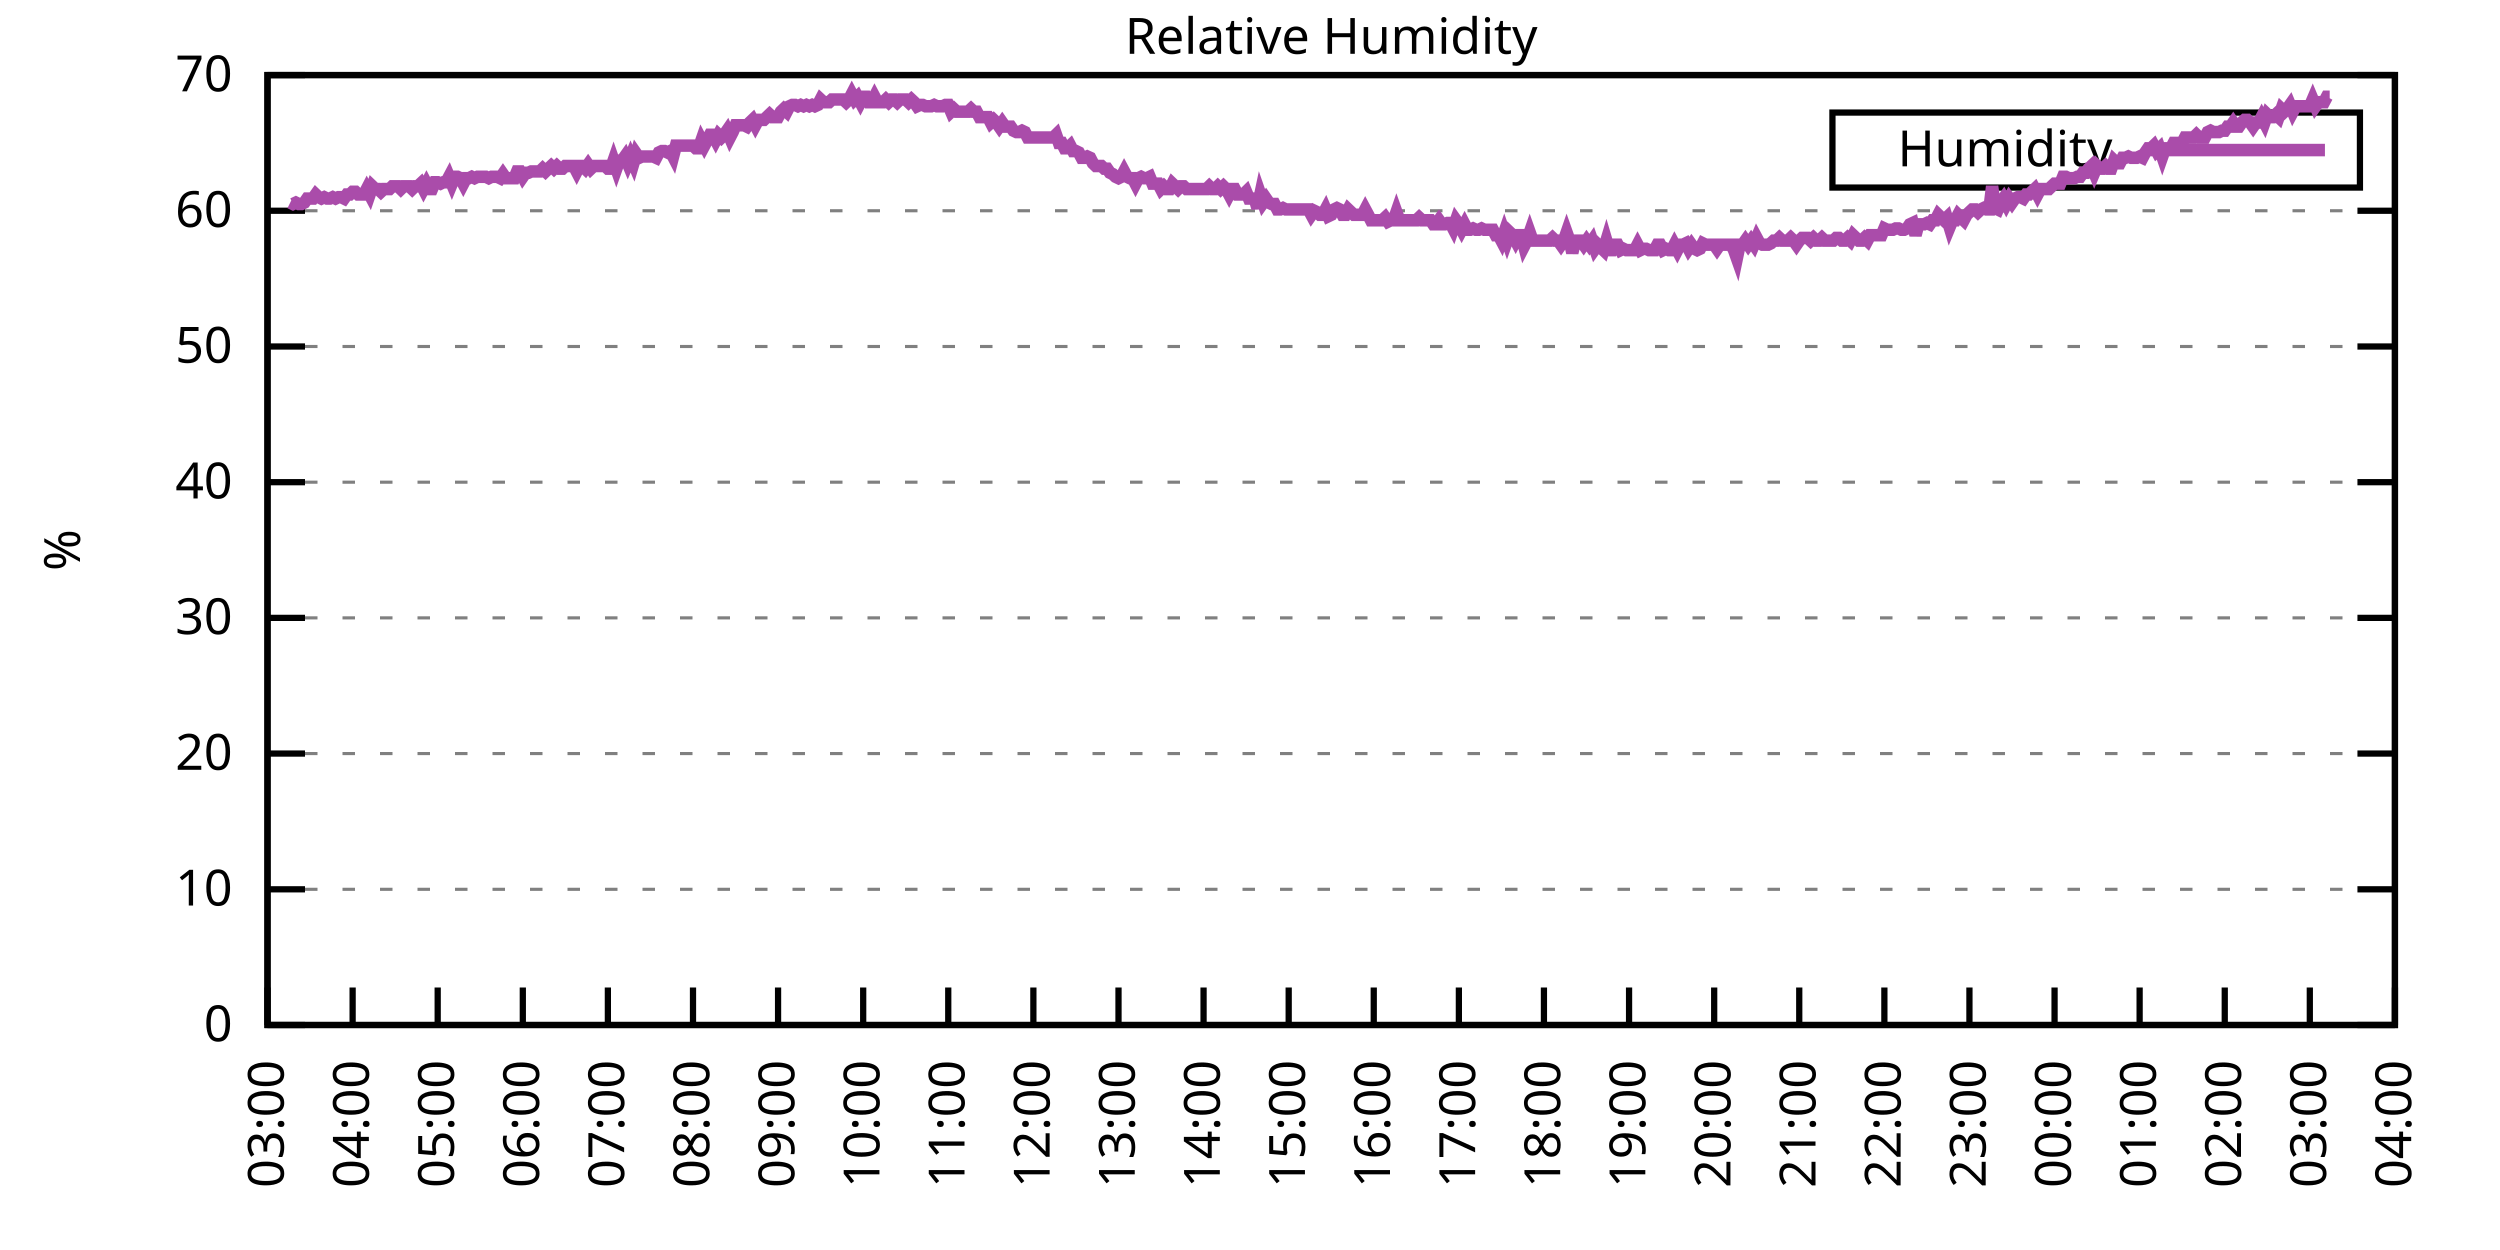
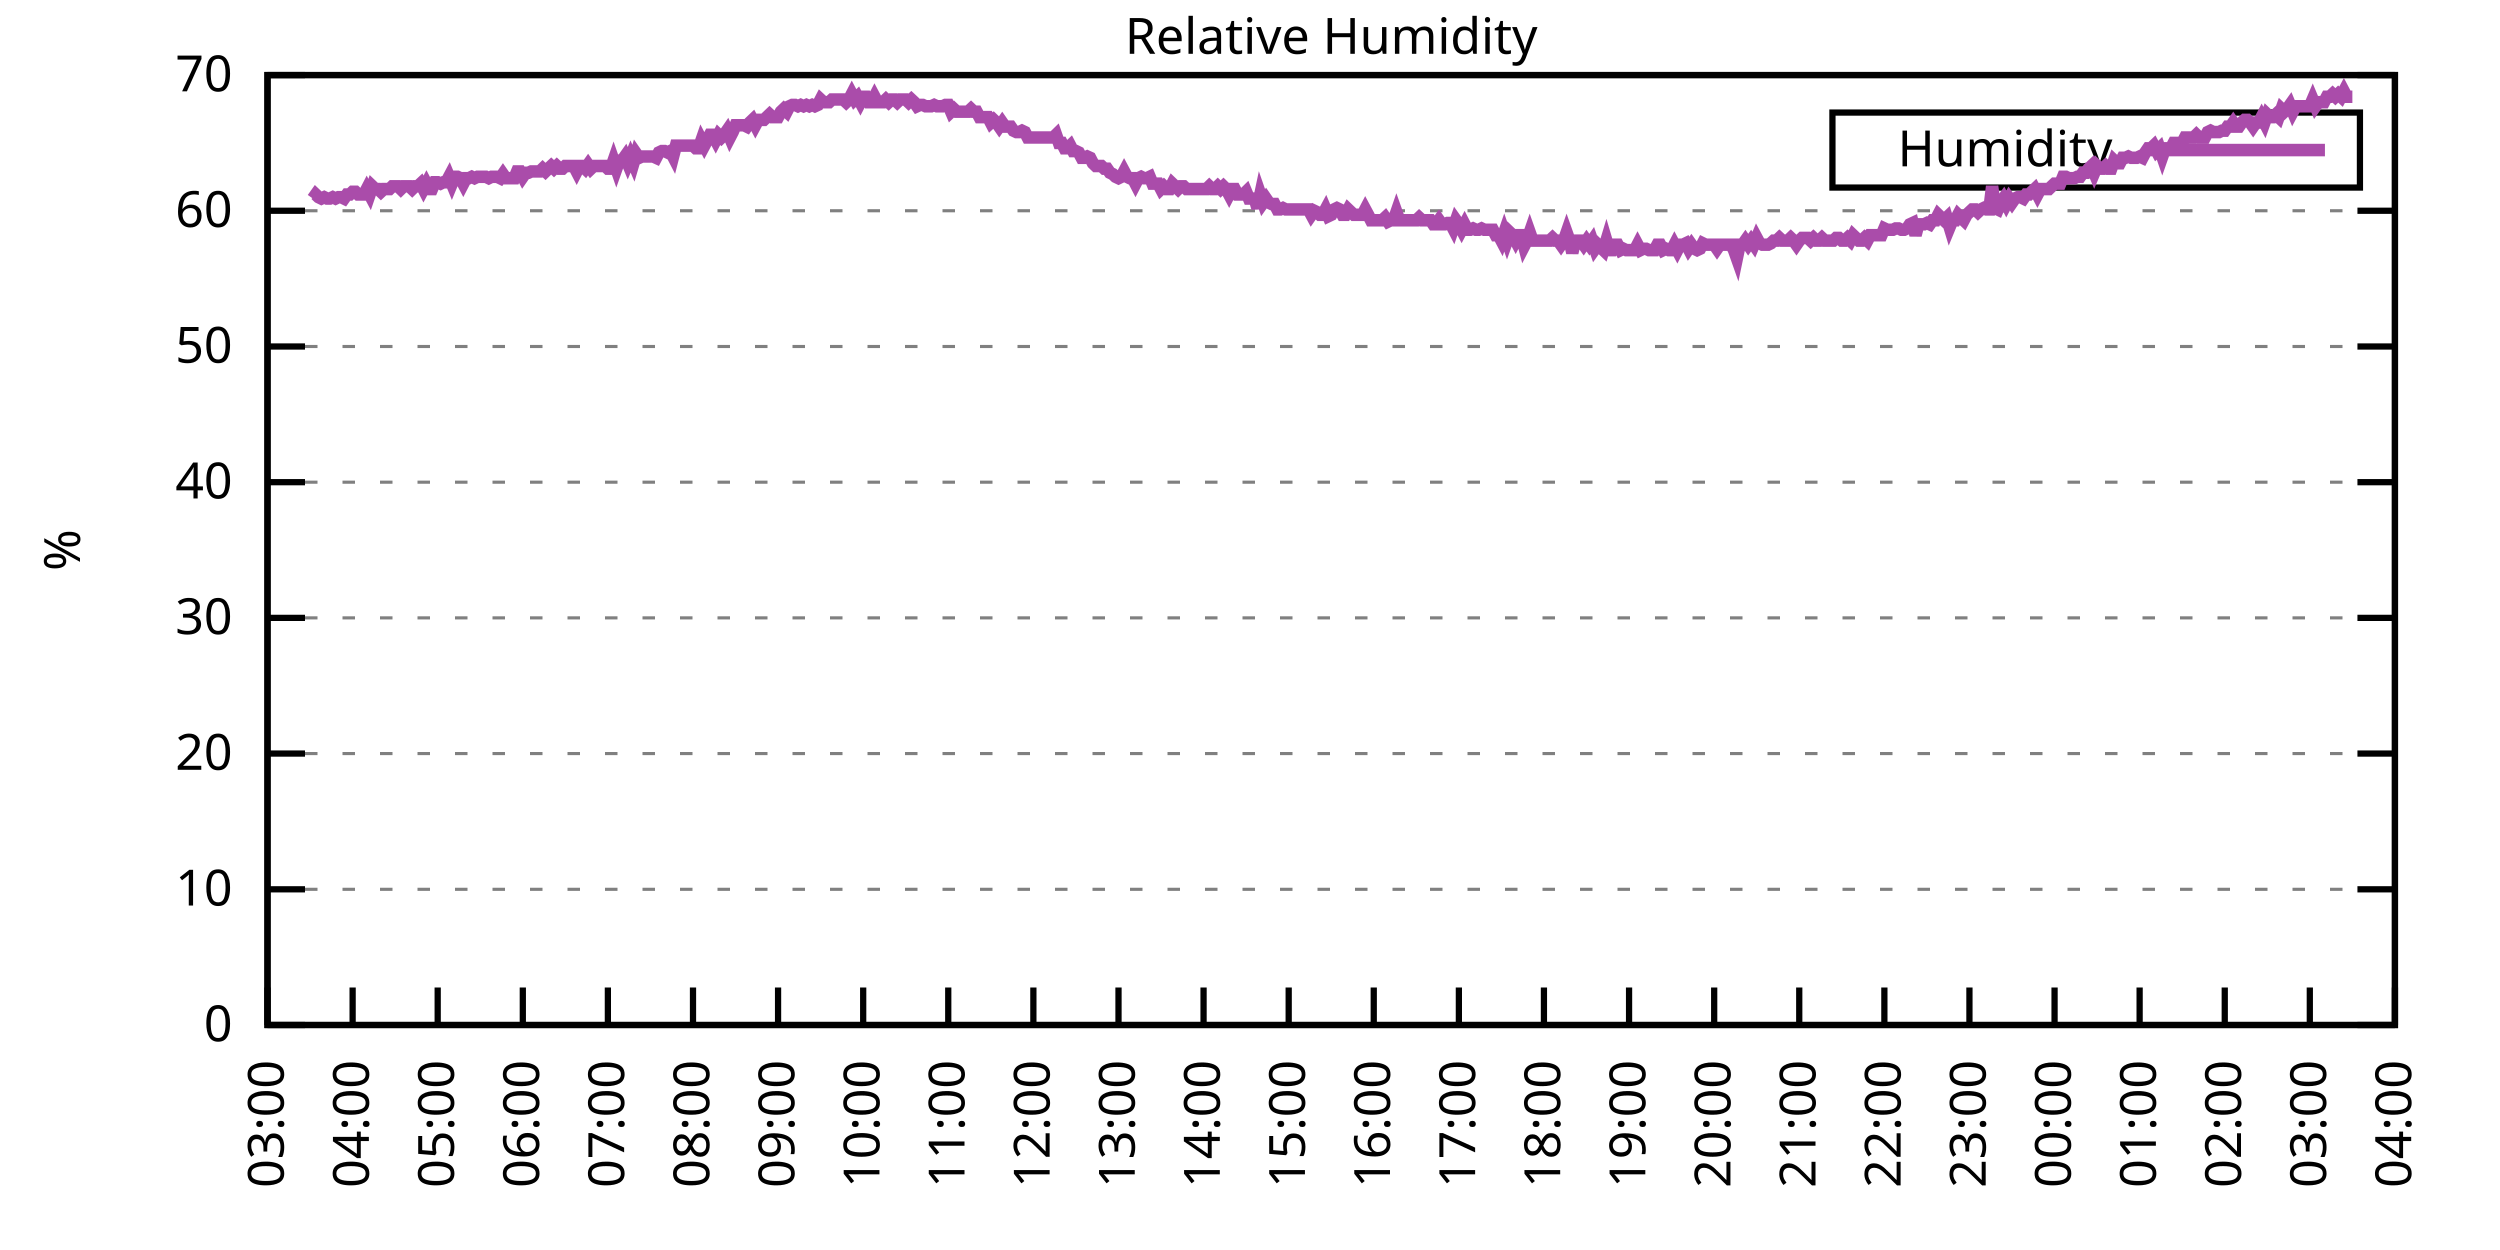
<svg xmlns="http://www.w3.org/2000/svg" xmlns:xlink="http://www.w3.org/1999/xlink" width="400" height="200" viewBox="0 0 400 200">
  <g id="gnuplot_canvas">
    <rect x="0" y="0" width="400" height="200" fill="none" />
    <defs>
      <circle id="gpDot" r="0.5" stroke-width="0.5" stroke="currentColor" />
      <path id="gpPt0" stroke-width="0.333" stroke="currentColor" d="M-1,0 h2 M0,-1 v2" />
      <path id="gpPt1" stroke-width="0.333" stroke="currentColor" d="M-1,-1 L1,1 M1,-1 L-1,1" />
      <path id="gpPt2" stroke-width="0.333" stroke="currentColor" d="M-1,0 L1,0 M0,-1 L0,1 M-1,-1 L1,1 M-1,1 L1,-1" />
      <rect id="gpPt3" stroke-width="0.333" stroke="currentColor" x="-1" y="-1" width="2" height="2" />
      <rect id="gpPt4" stroke-width="0.333" stroke="currentColor" fill="currentColor" x="-1" y="-1" width="2" height="2" />
      <circle id="gpPt5" stroke-width="0.333" stroke="currentColor" cx="0" cy="0" r="1" />
      <use xlink:href="#gpPt5" id="gpPt6" fill="currentColor" stroke="none" />
      <path id="gpPt7" stroke-width="0.333" stroke="currentColor" d="M0,-1.33 L-1.33,0.67 L1.33,0.67 z" />
      <use xlink:href="#gpPt7" id="gpPt8" fill="currentColor" stroke="none" />
      <use xlink:href="#gpPt7" id="gpPt9" stroke="currentColor" transform="rotate(180)" />
      <use xlink:href="#gpPt9" id="gpPt10" fill="currentColor" stroke="none" />
      <use xlink:href="#gpPt3" id="gpPt11" stroke="currentColor" transform="rotate(45)" />
      <use xlink:href="#gpPt11" id="gpPt12" fill="currentColor" stroke="none" />
      <path id="gpPt13" stroke-width="0.333" stroke="currentColor" d="M0,1.330 L1.265,0.411 L0.782,-1.067 L-0.782,-1.076 L-1.265,0.411 z" />
      <use xlink:href="#gpPt13" id="gpPt14" fill="currentColor" stroke="none" />
      <filter id="textbox" filterUnits="objectBoundingBox" x="0" y="0" height="1" width="1">
        <feFlood flood-color="white" flood-opacity="1" result="bgnd" />
        <feComposite in="SourceGraphic" in2="bgnd" operator="atop" />
      </filter>
      <filter id="greybox" filterUnits="objectBoundingBox" x="0" y="0" height="1" width="1">
        <feFlood flood-color="lightgrey" flood-opacity="1" result="grey" />
        <feComposite in="SourceGraphic" in2="grey" operator="atop" />
      </filter>
    </defs>
    <g fill="none" color="white" stroke="currentColor" stroke-width="1.00" stroke-linecap="butt" stroke-linejoin="miter">
</g>
    <g fill="none" color="black" stroke="currentColor" stroke-width="1.00" stroke-linecap="butt" stroke-linejoin="miter">
      <g stroke="none" shape-rendering="crispEdges">
        <polygon fill="rgb(255, 255, 255)" points="42.80,164.00 383.18,164.00 383.18,12.02 42.80,12.02 " />
      </g>
    </g>
    <g fill="none" color="black" stroke="currentColor" stroke-width="1.00" stroke-linecap="butt" stroke-linejoin="miter">
</g>
    <g fill="none" color="black" stroke="black" stroke-width="0.50" stroke-linecap="butt" stroke-linejoin="miter">
</g>
    <g fill="none" color="gray" stroke="currentColor" stroke-width="0.50" stroke-linecap="butt" stroke-linejoin="miter">
      <path stroke="gray" stroke-dasharray="2,4" class="gridline" d="M42.80,164.00 L383.19,164.00  " />
    </g>
    <g fill="none" color="gray" stroke="gray" stroke-width="1.00" stroke-linecap="butt" stroke-linejoin="miter">
</g>
    <g fill="none" color="black" stroke="currentColor" stroke-width="1.00" stroke-linecap="butt" stroke-linejoin="miter">
      <path stroke="black" d="M42.80,164.00 L48.80,164.00 M383.19,164.00 L377.19,164.00  " />
      <g transform="translate(37.20,166.60)" stroke="none" fill="black" font-family="Sans" font-size="8.00" text-anchor="end">
        <text>
          <tspan font-family="Sans"> 0</tspan>
        </text>
      </g>
    </g>
    <g fill="none" color="black" stroke="currentColor" stroke-width="1.00" stroke-linecap="butt" stroke-linejoin="miter">
</g>
    <g fill="none" color="black" stroke="black" stroke-width="0.50" stroke-linecap="butt" stroke-linejoin="miter">
</g>
    <g fill="none" color="gray" stroke="currentColor" stroke-width="0.50" stroke-linecap="butt" stroke-linejoin="miter">
      <path stroke="gray" stroke-dasharray="2,4" class="gridline" d="M42.80,142.29 L383.19,142.29  " />
    </g>
    <g fill="none" color="gray" stroke="gray" stroke-width="1.00" stroke-linecap="butt" stroke-linejoin="miter">
</g>
    <g fill="none" color="black" stroke="currentColor" stroke-width="1.00" stroke-linecap="butt" stroke-linejoin="miter">
      <path stroke="black" d="M42.80,142.29 L48.80,142.29 M383.19,142.29 L377.19,142.29  " />
      <g transform="translate(37.20,144.89)" stroke="none" fill="black" font-family="Sans" font-size="8.00" text-anchor="end">
        <text>
          <tspan font-family="Sans"> 10</tspan>
        </text>
      </g>
    </g>
    <g fill="none" color="black" stroke="currentColor" stroke-width="1.00" stroke-linecap="butt" stroke-linejoin="miter">
</g>
    <g fill="none" color="black" stroke="black" stroke-width="0.50" stroke-linecap="butt" stroke-linejoin="miter">
</g>
    <g fill="none" color="gray" stroke="currentColor" stroke-width="0.50" stroke-linecap="butt" stroke-linejoin="miter">
      <path stroke="gray" stroke-dasharray="2,4" class="gridline" d="M42.80,120.57 L383.19,120.57  " />
    </g>
    <g fill="none" color="gray" stroke="gray" stroke-width="1.00" stroke-linecap="butt" stroke-linejoin="miter">
</g>
    <g fill="none" color="black" stroke="currentColor" stroke-width="1.00" stroke-linecap="butt" stroke-linejoin="miter">
      <path stroke="black" d="M42.80,120.57 L48.80,120.57 M383.19,120.57 L377.19,120.57  " />
      <g transform="translate(37.20,123.17)" stroke="none" fill="black" font-family="Sans" font-size="8.00" text-anchor="end">
        <text>
          <tspan font-family="Sans"> 20</tspan>
        </text>
      </g>
    </g>
    <g fill="none" color="black" stroke="currentColor" stroke-width="1.00" stroke-linecap="butt" stroke-linejoin="miter">
</g>
    <g fill="none" color="black" stroke="black" stroke-width="0.50" stroke-linecap="butt" stroke-linejoin="miter">
</g>
    <g fill="none" color="gray" stroke="currentColor" stroke-width="0.50" stroke-linecap="butt" stroke-linejoin="miter">
      <path stroke="gray" stroke-dasharray="2,4" class="gridline" d="M42.80,98.86 L383.19,98.86  " />
    </g>
    <g fill="none" color="gray" stroke="gray" stroke-width="1.00" stroke-linecap="butt" stroke-linejoin="miter">
</g>
    <g fill="none" color="black" stroke="currentColor" stroke-width="1.00" stroke-linecap="butt" stroke-linejoin="miter">
      <path stroke="black" d="M42.80,98.86 L48.80,98.86 M383.19,98.86 L377.19,98.86  " />
      <g transform="translate(37.20,101.46)" stroke="none" fill="black" font-family="Sans" font-size="8.00" text-anchor="end">
        <text>
          <tspan font-family="Sans"> 30</tspan>
        </text>
      </g>
    </g>
    <g fill="none" color="black" stroke="currentColor" stroke-width="1.00" stroke-linecap="butt" stroke-linejoin="miter">
</g>
    <g fill="none" color="black" stroke="black" stroke-width="0.50" stroke-linecap="butt" stroke-linejoin="miter">
</g>
    <g fill="none" color="gray" stroke="currentColor" stroke-width="0.50" stroke-linecap="butt" stroke-linejoin="miter">
      <path stroke="gray" stroke-dasharray="2,4" class="gridline" d="M42.80,77.15 L383.19,77.15  " />
    </g>
    <g fill="none" color="gray" stroke="gray" stroke-width="1.00" stroke-linecap="butt" stroke-linejoin="miter">
</g>
    <g fill="none" color="black" stroke="currentColor" stroke-width="1.00" stroke-linecap="butt" stroke-linejoin="miter">
      <path stroke="black" d="M42.80,77.15 L48.80,77.15 M383.19,77.15 L377.19,77.15  " />
      <g transform="translate(37.20,79.75)" stroke="none" fill="black" font-family="Sans" font-size="8.00" text-anchor="end">
        <text>
          <tspan font-family="Sans"> 40</tspan>
        </text>
      </g>
    </g>
    <g fill="none" color="black" stroke="currentColor" stroke-width="1.00" stroke-linecap="butt" stroke-linejoin="miter">
</g>
    <g fill="none" color="black" stroke="black" stroke-width="0.50" stroke-linecap="butt" stroke-linejoin="miter">
</g>
    <g fill="none" color="gray" stroke="currentColor" stroke-width="0.50" stroke-linecap="butt" stroke-linejoin="miter">
      <path stroke="gray" stroke-dasharray="2,4" class="gridline" d="M42.80,55.44 L383.19,55.44  " />
    </g>
    <g fill="none" color="gray" stroke="gray" stroke-width="1.00" stroke-linecap="butt" stroke-linejoin="miter">
</g>
    <g fill="none" color="black" stroke="currentColor" stroke-width="1.00" stroke-linecap="butt" stroke-linejoin="miter">
      <path stroke="black" d="M42.80,55.44 L48.80,55.44 M383.19,55.44 L377.19,55.44  " />
      <g transform="translate(37.20,58.04)" stroke="none" fill="black" font-family="Sans" font-size="8.00" text-anchor="end">
        <text>
          <tspan font-family="Sans"> 50</tspan>
        </text>
      </g>
    </g>
    <g fill="none" color="black" stroke="currentColor" stroke-width="1.00" stroke-linecap="butt" stroke-linejoin="miter">
</g>
    <g fill="none" color="black" stroke="black" stroke-width="0.50" stroke-linecap="butt" stroke-linejoin="miter">
</g>
    <g fill="none" color="gray" stroke="currentColor" stroke-width="0.50" stroke-linecap="butt" stroke-linejoin="miter">
      <path stroke="gray" stroke-dasharray="2,4" class="gridline" d="M42.80,33.72 L383.19,33.72  " />
    </g>
    <g fill="none" color="gray" stroke="gray" stroke-width="1.00" stroke-linecap="butt" stroke-linejoin="miter">
</g>
    <g fill="none" color="black" stroke="currentColor" stroke-width="1.00" stroke-linecap="butt" stroke-linejoin="miter">
      <path stroke="black" d="M42.80,33.72 L48.80,33.72 M383.19,33.72 L377.19,33.72  " />
      <g transform="translate(37.20,36.32)" stroke="none" fill="black" font-family="Sans" font-size="8.00" text-anchor="end">
        <text>
          <tspan font-family="Sans"> 60</tspan>
        </text>
      </g>
    </g>
    <g fill="none" color="black" stroke="currentColor" stroke-width="1.00" stroke-linecap="butt" stroke-linejoin="miter">
</g>
    <g fill="none" color="black" stroke="black" stroke-width="0.50" stroke-linecap="butt" stroke-linejoin="miter">
</g>
    <g fill="none" color="gray" stroke="currentColor" stroke-width="0.50" stroke-linecap="butt" stroke-linejoin="miter">
      <path stroke="gray" stroke-dasharray="2,4" class="gridline" d="M42.80,12.01 L383.19,12.01  " />
    </g>
    <g fill="none" color="gray" stroke="gray" stroke-width="1.00" stroke-linecap="butt" stroke-linejoin="miter">
</g>
    <g fill="none" color="black" stroke="currentColor" stroke-width="1.00" stroke-linecap="butt" stroke-linejoin="miter">
      <path stroke="black" d="M42.80,12.01 L48.80,12.01 M383.19,12.01 L377.19,12.01  " />
      <g transform="translate(37.20,14.61)" stroke="none" fill="black" font-family="Sans" font-size="8.00" text-anchor="end">
        <text>
          <tspan font-family="Sans"> 70</tspan>
        </text>
      </g>
    </g>
    <g fill="none" color="black" stroke="currentColor" stroke-width="1.00" stroke-linecap="butt" stroke-linejoin="miter">
      <path stroke="black" d="M42.80,164.00 L42.80,158.00  " />
      <g transform="translate(45.40,169.60) rotate(270.00)" stroke="none" fill="black" font-family="Sans" font-size="8.00" text-anchor="end">
        <text>
          <tspan font-family="Sans">03:00</tspan>
        </text>
      </g>
    </g>
    <g fill="none" color="black" stroke="currentColor" stroke-width="1.00" stroke-linecap="butt" stroke-linejoin="miter">
      <path stroke="black" d="M56.42,164.00 L56.42,158.00  " />
      <g transform="translate(59.02,169.60) rotate(270.00)" stroke="none" fill="black" font-family="Sans" font-size="8.00" text-anchor="end">
        <text>
          <tspan font-family="Sans">04:00</tspan>
        </text>
      </g>
    </g>
    <g fill="none" color="black" stroke="currentColor" stroke-width="1.00" stroke-linecap="butt" stroke-linejoin="miter">
      <path stroke="black" d="M70.03,164.00 L70.03,158.00  " />
      <g transform="translate(72.63,169.60) rotate(270.00)" stroke="none" fill="black" font-family="Sans" font-size="8.00" text-anchor="end">
        <text>
          <tspan font-family="Sans">05:00</tspan>
        </text>
      </g>
    </g>
    <g fill="none" color="black" stroke="currentColor" stroke-width="1.00" stroke-linecap="butt" stroke-linejoin="miter">
      <path stroke="black" d="M83.65,164.00 L83.65,158.00  " />
      <g transform="translate(86.25,169.60) rotate(270.00)" stroke="none" fill="black" font-family="Sans" font-size="8.00" text-anchor="end">
        <text>
          <tspan font-family="Sans">06:00</tspan>
        </text>
      </g>
    </g>
    <g fill="none" color="black" stroke="currentColor" stroke-width="1.00" stroke-linecap="butt" stroke-linejoin="miter">
      <path stroke="black" d="M97.26,164.00 L97.26,158.00  " />
      <g transform="translate(99.86,169.60) rotate(270.00)" stroke="none" fill="black" font-family="Sans" font-size="8.00" text-anchor="end">
        <text>
          <tspan font-family="Sans">07:00</tspan>
        </text>
      </g>
    </g>
    <g fill="none" color="black" stroke="currentColor" stroke-width="1.00" stroke-linecap="butt" stroke-linejoin="miter">
      <path stroke="black" d="M110.88,164.00 L110.88,158.00  " />
      <g transform="translate(113.48,169.60) rotate(270.00)" stroke="none" fill="black" font-family="Sans" font-size="8.00" text-anchor="end">
        <text>
          <tspan font-family="Sans">08:00</tspan>
        </text>
      </g>
    </g>
    <g fill="none" color="black" stroke="currentColor" stroke-width="1.00" stroke-linecap="butt" stroke-linejoin="miter">
      <path stroke="black" d="M124.49,164.00 L124.49,158.00  " />
      <g transform="translate(127.09,169.60) rotate(270.00)" stroke="none" fill="black" font-family="Sans" font-size="8.00" text-anchor="end">
        <text>
          <tspan font-family="Sans">09:00</tspan>
        </text>
      </g>
    </g>
    <g fill="none" color="black" stroke="currentColor" stroke-width="1.00" stroke-linecap="butt" stroke-linejoin="miter">
      <path stroke="black" d="M138.11,164.00 L138.11,158.00  " />
      <g transform="translate(140.71,169.60) rotate(270.00)" stroke="none" fill="black" font-family="Sans" font-size="8.00" text-anchor="end">
        <text>
          <tspan font-family="Sans">10:00</tspan>
        </text>
      </g>
    </g>
    <g fill="none" color="black" stroke="currentColor" stroke-width="1.00" stroke-linecap="butt" stroke-linejoin="miter">
      <path stroke="black" d="M151.72,164.00 L151.72,158.00  " />
      <g transform="translate(154.32,169.60) rotate(270.00)" stroke="none" fill="black" font-family="Sans" font-size="8.00" text-anchor="end">
        <text>
          <tspan font-family="Sans">11:00</tspan>
        </text>
      </g>
    </g>
    <g fill="none" color="black" stroke="currentColor" stroke-width="1.00" stroke-linecap="butt" stroke-linejoin="miter">
      <path stroke="black" d="M165.34,164.00 L165.34,158.00  " />
      <g transform="translate(167.94,169.60) rotate(270.00)" stroke="none" fill="black" font-family="Sans" font-size="8.00" text-anchor="end">
        <text>
          <tspan font-family="Sans">12:00</tspan>
        </text>
      </g>
    </g>
    <g fill="none" color="black" stroke="currentColor" stroke-width="1.00" stroke-linecap="butt" stroke-linejoin="miter">
      <path stroke="black" d="M178.96,164.00 L178.96,158.00  " />
      <g transform="translate(181.56,169.60) rotate(270.00)" stroke="none" fill="black" font-family="Sans" font-size="8.00" text-anchor="end">
        <text>
          <tspan font-family="Sans">13:00</tspan>
        </text>
      </g>
    </g>
    <g fill="none" color="black" stroke="currentColor" stroke-width="1.00" stroke-linecap="butt" stroke-linejoin="miter">
      <path stroke="black" d="M192.57,164.00 L192.57,158.00  " />
      <g transform="translate(195.17,169.60) rotate(270.00)" stroke="none" fill="black" font-family="Sans" font-size="8.00" text-anchor="end">
        <text>
          <tspan font-family="Sans">14:00</tspan>
        </text>
      </g>
    </g>
    <g fill="none" color="black" stroke="currentColor" stroke-width="1.00" stroke-linecap="butt" stroke-linejoin="miter">
      <path stroke="black" d="M206.19,164.00 L206.19,158.00  " />
      <g transform="translate(208.79,169.60) rotate(270.00)" stroke="none" fill="black" font-family="Sans" font-size="8.00" text-anchor="end">
        <text>
          <tspan font-family="Sans">15:00</tspan>
        </text>
      </g>
    </g>
    <g fill="none" color="black" stroke="currentColor" stroke-width="1.00" stroke-linecap="butt" stroke-linejoin="miter">
      <path stroke="black" d="M219.80,164.00 L219.80,158.00  " />
      <g transform="translate(222.40,169.60) rotate(270.00)" stroke="none" fill="black" font-family="Sans" font-size="8.00" text-anchor="end">
        <text>
          <tspan font-family="Sans">16:00</tspan>
        </text>
      </g>
    </g>
    <g fill="none" color="black" stroke="currentColor" stroke-width="1.00" stroke-linecap="butt" stroke-linejoin="miter">
      <path stroke="black" d="M233.42,164.00 L233.42,158.00  " />
      <g transform="translate(236.02,169.60) rotate(270.00)" stroke="none" fill="black" font-family="Sans" font-size="8.00" text-anchor="end">
        <text>
          <tspan font-family="Sans">17:00</tspan>
        </text>
      </g>
    </g>
    <g fill="none" color="black" stroke="currentColor" stroke-width="1.00" stroke-linecap="butt" stroke-linejoin="miter">
      <path stroke="black" d="M247.03,164.00 L247.03,158.00  " />
      <g transform="translate(249.63,169.60) rotate(270.00)" stroke="none" fill="black" font-family="Sans" font-size="8.00" text-anchor="end">
        <text>
          <tspan font-family="Sans">18:00</tspan>
        </text>
      </g>
    </g>
    <g fill="none" color="black" stroke="currentColor" stroke-width="1.00" stroke-linecap="butt" stroke-linejoin="miter">
      <path stroke="black" d="M260.65,164.00 L260.65,158.00  " />
      <g transform="translate(263.25,169.60) rotate(270.00)" stroke="none" fill="black" font-family="Sans" font-size="8.00" text-anchor="end">
        <text>
          <tspan font-family="Sans">19:00</tspan>
        </text>
      </g>
    </g>
    <g fill="none" color="black" stroke="currentColor" stroke-width="1.00" stroke-linecap="butt" stroke-linejoin="miter">
      <path stroke="black" d="M274.27,164.00 L274.27,158.00  " />
      <g transform="translate(276.87,169.60) rotate(270.00)" stroke="none" fill="black" font-family="Sans" font-size="8.00" text-anchor="end">
        <text>
          <tspan font-family="Sans">20:00</tspan>
        </text>
      </g>
    </g>
    <g fill="none" color="black" stroke="currentColor" stroke-width="1.00" stroke-linecap="butt" stroke-linejoin="miter">
      <path stroke="black" d="M287.88,164.00 L287.88,158.00  " />
      <g transform="translate(290.48,169.60) rotate(270.00)" stroke="none" fill="black" font-family="Sans" font-size="8.00" text-anchor="end">
        <text>
          <tspan font-family="Sans">21:00</tspan>
        </text>
      </g>
    </g>
    <g fill="none" color="black" stroke="currentColor" stroke-width="1.00" stroke-linecap="butt" stroke-linejoin="miter">
      <path stroke="black" d="M301.50,164.00 L301.50,158.00  " />
      <g transform="translate(304.10,169.60) rotate(270.00)" stroke="none" fill="black" font-family="Sans" font-size="8.00" text-anchor="end">
        <text>
          <tspan font-family="Sans">22:00</tspan>
        </text>
      </g>
    </g>
    <g fill="none" color="black" stroke="currentColor" stroke-width="1.00" stroke-linecap="butt" stroke-linejoin="miter">
      <path stroke="black" d="M315.11,164.00 L315.11,158.00  " />
      <g transform="translate(317.71,169.60) rotate(270.00)" stroke="none" fill="black" font-family="Sans" font-size="8.00" text-anchor="end">
        <text>
          <tspan font-family="Sans">23:00</tspan>
        </text>
      </g>
    </g>
    <g fill="none" color="black" stroke="currentColor" stroke-width="1.00" stroke-linecap="butt" stroke-linejoin="miter">
      <path stroke="black" d="M328.73,164.00 L328.73,158.00  " />
      <g transform="translate(331.33,169.60) rotate(270.00)" stroke="none" fill="black" font-family="Sans" font-size="8.00" text-anchor="end">
        <text>
          <tspan font-family="Sans">00:00</tspan>
        </text>
      </g>
    </g>
    <g fill="none" color="black" stroke="currentColor" stroke-width="1.00" stroke-linecap="butt" stroke-linejoin="miter">
      <path stroke="black" d="M342.34,164.00 L342.34,158.00  " />
      <g transform="translate(344.94,169.60) rotate(270.00)" stroke="none" fill="black" font-family="Sans" font-size="8.00" text-anchor="end">
        <text>
          <tspan font-family="Sans">01:00</tspan>
        </text>
      </g>
    </g>
    <g fill="none" color="black" stroke="currentColor" stroke-width="1.00" stroke-linecap="butt" stroke-linejoin="miter">
      <path stroke="black" d="M355.96,164.00 L355.96,158.00  " />
      <g transform="translate(358.56,169.60) rotate(270.00)" stroke="none" fill="black" font-family="Sans" font-size="8.00" text-anchor="end">
        <text>
          <tspan font-family="Sans">02:00</tspan>
        </text>
      </g>
    </g>
    <g fill="none" color="black" stroke="currentColor" stroke-width="1.00" stroke-linecap="butt" stroke-linejoin="miter">
      <path stroke="black" d="M369.57,164.00 L369.57,158.00  " />
      <g transform="translate(372.17,169.60) rotate(270.00)" stroke="none" fill="black" font-family="Sans" font-size="8.00" text-anchor="end">
        <text>
          <tspan font-family="Sans">03:00</tspan>
        </text>
      </g>
    </g>
    <g fill="none" color="black" stroke="currentColor" stroke-width="1.00" stroke-linecap="butt" stroke-linejoin="miter">
      <path stroke="black" d="M383.19,164.00 L383.19,158.00  " />
      <g transform="translate(385.79,169.60) rotate(270.00)" stroke="none" fill="black" font-family="Sans" font-size="8.00" text-anchor="end">
        <text>
          <tspan font-family="Sans">04:00</tspan>
        </text>
      </g>
    </g>
    <g fill="none" color="black" stroke="currentColor" stroke-width="1.00" stroke-linecap="butt" stroke-linejoin="miter">
</g>
    <g fill="none" color="black" stroke="currentColor" stroke-width="1.00" stroke-linecap="butt" stroke-linejoin="miter">
      <path stroke="black" d="M42.80,12.01 L42.80,164.00 L383.19,164.00 L383.19,12.01 L42.80,12.01 Z  " />
    </g>
    <g fill="none" color="black" stroke="currentColor" stroke-width="1.00" stroke-linecap="butt" stroke-linejoin="miter">
</g>
    <g fill="none" color="black" stroke="currentColor" stroke-width="1.00" stroke-linecap="butt" stroke-linejoin="miter">
      <path stroke="black" d="M293.19,30.01 L293.19,18.01 L377.59,18.01 L377.59,30.01 L293.19,30.01 Z  " />
    </g>
    <g id="Relative_Humidity_plot_1">
      <g fill="none" color="white" stroke="black" stroke-width="2.00" stroke-linecap="butt" stroke-linejoin="miter">
</g>
      <g fill="none" color="black" stroke="currentColor" stroke-width="2.00" stroke-linecap="butt" stroke-linejoin="miter">
        <g transform="translate(337.99,26.61)" stroke="none" fill="black" font-family="Sans" font-size="8.00" text-anchor="end">
          <text>
            <tspan font-family="Sans">Humidity</tspan>
          </text>
        </g>
      </g>
      <g fill="none" color="black" stroke="currentColor" stroke-width="2.00" stroke-linecap="butt" stroke-linejoin="miter">
-         <path stroke="rgb(170,  76, 170)" d="M343.59,24.01 L371.99,24.01 M46.43,32.42 L46.88,32.64 L47.34,32.42 L47.79,32.64 L48.25,32.64 L48.70,32.42   L49.15,31.77 L49.61,31.77 L50.06,31.77 L50.52,31.12 L50.97,31.55 L51.42,31.77 L51.88,31.55 L52.33,31.77   L52.78,31.77 L53.24,31.55 L53.69,31.77 L54.15,31.55 L54.60,31.55 L55.05,31.77 L55.51,31.12 L55.96,31.12   L56.42,30.68 L56.87,30.68 L57.32,31.12 L57.78,31.12 L58.23,31.12 L58.68,30.25 L59.14,31.12 L59.59,29.81   L60.05,30.25 L60.50,30.25 L60.95,30.68 L61.41,30.25 L61.86,30.25 L62.32,30.25 L62.77,29.81 L63.22,29.81   L63.68,29.81 L64.13,30.25 L64.58,29.81 L65.04,29.81 L65.49,29.81 L65.95,30.25 L66.40,29.81 L66.85,29.81   L67.31,29.38 L67.76,30.25 L68.22,29.38 L68.67,30.25 L69.12,30.25 L69.58,29.16 L70.03,29.16 L70.49,29.38   L70.94,29.16 L71.39,29.16 L71.85,28.29 L72.30,29.38 L72.75,28.29 L73.21,28.29 L73.66,28.51 L74.12,29.38   L74.57,28.51 L75.02,28.51 L75.48,28.29 L75.93,28.51 L76.39,28.29 L76.84,28.29 L77.29,28.29 L77.75,28.29   L78.20,28.51 L78.65,28.29 L79.11,28.29 L79.56,28.29 L80.02,28.51 L80.47,27.86 L80.92,28.51 L81.38,28.51   L81.83,28.51 L82.29,28.51 L82.74,27.43 L83.19,27.43 L83.65,28.29 L84.10,27.64 L84.55,27.64 L85.01,27.43   L85.46,27.43 L85.92,27.43 L86.37,27.43 L86.82,26.99 L87.28,27.43 L87.73,26.99 L88.19,26.56 L88.64,26.99   L89.09,26.56 L89.55,26.99 L90.00,26.99 L90.45,26.56 L90.91,26.56 L91.36,26.56 L91.82,26.56 L92.27,27.43   L92.72,26.56 L93.18,26.56 L93.63,26.99 L94.09,26.34 L94.54,26.99 L94.99,26.56 L95.45,26.56 L95.90,26.56   L96.35,26.56 L96.81,26.56 L97.26,26.99 L97.72,26.99 L98.17,25.69 L98.62,26.99 L99.08,25.69 L99.53,25.69   L99.99,25.04 L100.44,26.12 L100.89,25.04 L101.35,26.12 L101.80,24.60 L102.25,25.25 L102.71,25.04 L103.16,25.04   L103.62,25.04 L104.07,25.04 L104.52,25.04 L104.98,25.25 L105.43,24.39 L105.89,24.17 L106.34,24.17 L106.79,24.39   L107.25,24.17 L107.70,25.04 L108.15,23.30 L108.61,23.30 L109.06,23.30 L109.52,23.30 L109.97,23.30 L110.42,23.30   L110.88,23.30 L111.33,23.73 L111.79,23.73 L112.24,22.43 L112.69,23.30 L113.15,22.43 L113.60,21.56 L114.05,21.56   L114.51,22.43 L114.96,21.56 L115.42,22.00 L115.87,21.56 L116.32,20.91 L116.78,22.00 L117.23,21.13 L117.69,20.04   L118.14,20.04 L118.59,20.04 L119.05,20.04 L119.50,20.26 L119.96,19.61 L120.41,19.18 L120.86,20.04 L121.32,19.18   L121.77,19.18 L122.22,19.18 L122.68,18.74 L123.13,18.31 L123.59,18.74 L124.04,18.74 L124.49,18.74 L124.95,17.87   L125.40,17.44 L125.86,17.87 L126.31,17.00 L126.76,16.79 L127.22,16.79 L127.67,17.00 L128.12,16.79 L128.58,17.00   L129.03,16.79 L129.49,17.00 L129.94,16.79 L130.39,17.00 L130.85,16.79 L131.30,15.92 L131.76,16.35 L132.21,16.35   L132.66,16.35 L133.12,15.92 L133.57,15.92 L134.02,15.92 L134.48,15.92 L134.93,15.92 L135.39,16.35 L135.84,15.92   L136.29,15.05 L136.75,15.92 L137.20,15.48 L137.66,16.35 L138.11,15.48 L138.56,15.48 L139.02,16.35 L139.47,16.35   L139.92,15.48 L140.38,16.35 L140.83,16.35 L141.29,16.35 L141.74,15.92 L142.19,16.35 L142.65,15.92 L143.10,15.92   L143.56,16.35 L144.01,15.92 L144.46,15.92 L144.92,15.92 L145.37,16.35 L145.82,15.92 L146.28,16.35 L146.73,17.00   L147.19,16.79 L147.64,16.79 L148.09,17.00 L148.55,17.00 L149.00,17.00 L149.46,16.79 L149.91,17.00 L150.36,17.00   L150.82,17.00 L151.27,16.79 L151.72,16.79 L152.18,17.87 L152.63,17.44 L153.09,17.87 L153.54,17.87 L153.99,17.87   L154.45,17.87 L154.90,17.87 L155.36,17.44 L155.81,17.87 L156.26,17.87 L156.72,18.74 L157.17,18.74 L157.62,18.74   L158.08,18.74 L158.53,19.61 L158.99,19.18 L159.44,19.61 L159.89,20.26 L160.35,19.61 L160.80,20.26 L161.26,20.26   L161.71,20.26 L162.16,20.91 L162.62,21.13 L163.07,21.13 L163.52,20.91 L163.98,21.13 L164.43,22.00 L164.89,22.00   L165.34,22.00 L165.79,22.00 L166.25,22.00 L166.70,22.00 L167.16,22.00 L167.61,22.00 L168.06,22.00 L168.52,22.00   L168.97,21.56 L169.43,22.87 L169.88,22.87 L170.33,23.73 L170.79,23.73 L171.24,23.30 L171.69,24.17 L172.15,24.17   L172.60,24.39 L173.06,25.25 L173.51,25.25 L173.96,25.04 L174.42,25.25 L174.87,26.12 L175.33,26.56 L175.78,26.56   L176.23,26.56 L176.69,26.99 L177.14,26.99 L177.59,27.64 L178.05,27.86 L178.50,28.29 L178.96,28.51 L179.41,28.29   L179.86,27.43 L180.32,28.29 L180.77,28.51 L181.23,28.51 L181.68,29.38 L182.13,28.51 L182.59,28.29 L183.04,28.51   L183.49,28.51 L183.95,28.29 L184.40,29.38 L184.86,29.38 L185.31,29.38 L185.76,30.25 L186.22,29.81 L186.67,30.25   L187.13,30.25 L187.58,29.38 L188.03,29.81 L188.49,30.25 L188.94,29.81 L189.39,29.81 L189.85,30.25 L190.30,30.25   L190.76,30.25 L191.21,30.25 L191.66,30.25 L192.12,30.25 L192.57,30.25 L193.03,30.25 L193.48,29.81 L193.93,30.25   L194.39,30.25 L194.84,29.81 L195.29,30.25 L195.75,29.81 L196.20,30.25 L196.66,31.12 L197.11,30.25 L197.56,30.25   L198.02,31.12 L198.47,31.12 L198.93,31.12 L199.38,30.68 L199.83,31.77 L200.29,31.77 L200.74,31.77 L201.19,33.29   L201.65,31.12 L202.10,32.42 L202.56,31.77 L203.01,32.42 L203.46,32.64 L203.92,32.64 L204.37,33.51 L204.83,33.51   L205.28,33.29 L205.73,33.51 L206.19,33.51 L206.64,33.51 L207.09,33.51 L207.55,33.51 L208.00,33.51 L208.46,33.51   L208.91,33.51 L209.36,33.51 L209.82,34.37 L210.27,33.72 L210.73,33.94 L211.18,34.37 L211.63,34.37 L212.09,33.51   L212.54,34.59 L213.00,34.37 L213.45,33.51 L213.90,33.29 L214.36,33.51 L214.81,34.37 L215.26,34.37 L215.72,33.51   L216.17,33.94 L216.63,34.37 L217.08,34.37 L217.53,34.37 L217.99,34.37 L218.44,33.51 L218.90,34.37 L219.35,35.24   L219.80,35.24 L220.26,35.24 L220.71,35.24 L221.16,35.24 L221.62,34.81 L222.07,35.46 L222.53,35.24 L222.98,35.24   L223.43,33.94 L223.89,35.24 L224.34,35.24 L224.80,35.24 L225.25,35.24 L225.70,35.24 L226.16,35.24 L226.61,35.24   L227.06,34.81 L227.52,35.24 L227.97,35.24 L228.43,35.24 L228.88,35.24 L229.33,35.89 L229.79,35.89 L230.24,35.24   L230.70,35.89 L231.15,35.89 L231.60,35.68 L232.06,35.68 L232.51,36.55 L232.96,35.24 L233.42,35.89 L233.87,36.76   L234.33,35.89 L234.78,36.76 L235.23,36.76 L235.69,36.55 L236.14,36.76 L236.60,36.76 L237.05,36.55 L237.50,36.76   L237.96,36.76 L238.41,36.76 L238.86,36.76 L239.32,37.63 L239.77,37.63 L240.23,38.50 L240.68,37.20 L241.13,38.50   L241.59,37.20 L242.04,37.63 L242.50,38.50 L242.95,37.63 L243.40,37.63 L243.86,39.37 L244.31,38.50 L244.76,37.20   L245.22,38.50 L245.67,38.50 L246.13,38.50 L246.58,38.50 L247.03,38.50 L247.49,38.50 L247.94,38.50 L248.40,38.07   L248.85,38.50 L249.30,38.50 L249.76,39.15 L250.21,38.50 L250.66,37.20 L251.12,38.50 L251.57,40.45 L252.03,38.50   L252.48,38.50 L252.93,38.50 L253.39,39.15 L253.84,38.50 L254.30,39.15 L254.75,38.50 L255.20,39.80 L255.66,39.15   L256.11,39.59 L256.56,40.02 L257.02,38.50 L257.47,40.02 L257.93,40.02 L258.38,39.15 L258.83,39.15 L259.29,40.02   L259.74,39.80 L260.20,40.02 L260.65,40.02 L261.10,40.02 L261.56,40.02 L262.01,39.15 L262.47,40.02 L262.92,39.80   L263.37,39.80 L263.83,40.02 L264.28,40.02 L264.73,40.02 L265.19,39.15 L265.64,39.15 L266.10,40.02 L266.55,39.80   L267.00,40.02 L267.46,40.02 L267.91,39.15 L268.37,40.02 L268.82,39.15 L269.27,39.15 L269.73,38.93 L270.18,39.80   L270.63,39.15 L271.09,39.80 L271.54,40.02 L272.00,39.80 L272.45,38.93 L272.90,39.15 L273.36,39.15 L273.81,39.15   L274.27,39.15 L274.72,39.80 L275.17,39.15 L275.63,39.15 L276.08,39.15 L276.53,39.15 L276.99,39.15 L277.44,40.02   L277.90,41.32 L278.35,39.15 L278.80,39.15 L279.26,38.50 L279.71,39.15 L280.17,38.50 L280.62,39.15 L281.07,38.07   L281.53,38.93 L281.98,39.15 L282.43,39.15 L282.89,39.15 L283.34,38.93 L283.80,38.50 L284.25,38.50 L284.70,38.07   L285.16,38.50 L285.61,38.50 L286.07,38.50 L286.52,38.07 L286.97,38.50 L287.43,39.15 L287.88,38.50 L288.33,38.07   L288.79,38.07 L289.24,38.07 L289.70,38.50 L290.15,38.07 L290.60,38.50 L291.06,38.50 L291.51,38.07 L291.97,38.50   L292.42,38.50 L292.87,38.50 L293.33,38.50 L293.78,38.07 L294.23,38.07 L294.69,38.50 L295.14,38.50 L295.60,38.07   L296.05,38.50 L296.50,37.63 L296.96,38.07 L297.41,38.50 L297.87,38.50 L298.32,38.07 L298.77,38.50 L299.23,37.63   L299.68,37.63 L300.13,37.63 L300.59,37.63 L301.04,37.63 L301.50,36.55 L301.95,36.76 L302.40,36.76 L302.86,36.76   L303.31,36.55 L303.77,36.55 L304.22,36.76 L304.67,36.76 L305.13,36.55 L305.58,35.89 L306.03,35.68 L306.49,37.63   L306.94,35.89 L307.40,35.89 L307.85,35.89 L308.30,35.68 L308.76,35.89 L309.21,35.24 L309.67,35.24 L310.12,34.37   L310.57,34.81 L311.03,35.24 L311.48,34.81 L311.94,36.33 L312.39,35.24 L312.84,35.24 L313.30,34.37 L313.75,34.81   L314.20,35.24 L314.66,34.37 L315.11,33.94 L315.57,33.51 L316.02,33.51 L316.47,33.94 L316.93,33.51 L317.38,33.29   L317.84,33.51 L318.29,33.51 L318.74,29.81 L319.20,33.29 L319.65,33.51 L320.10,32.42 L320.56,31.77 L321.01,32.64   L321.47,31.77 L321.92,32.42 L322.37,31.77 L322.83,31.55 L323.28,31.55 L323.74,31.77 L324.19,31.12 L324.64,31.12   L325.10,30.68 L325.55,30.25 L326.00,31.12 L326.46,30.25 L326.91,30.25 L327.37,30.25 L327.82,30.25 L328.27,29.81   L328.73,29.38 L329.18,29.38 L329.64,29.38 L330.09,28.29 L330.54,28.29 L331.00,28.51 L331.45,28.51 L331.90,28.51   L332.36,28.29 L332.81,28.29 L333.27,27.64 L333.72,27.64 L334.17,26.99 L334.63,26.56 L335.08,27.64 L335.54,26.56   L335.99,26.99 L336.44,26.99 L336.90,26.56 L337.35,26.99 L337.80,26.99 L338.26,25.69 L338.71,26.12 L339.17,26.12   L339.62,25.25 L340.07,25.25 L340.53,25.04 L340.98,25.25 L341.44,25.25 L341.89,25.25 L342.34,25.04 L342.80,25.25   L343.25,24.39 L343.70,23.73 L344.16,23.73 L344.61,23.30 L345.07,24.17 L345.52,23.73 L345.97,25.04 L346.43,23.73   L346.88,23.73 L347.34,23.73 L347.79,22.87 L348.24,22.87 L348.70,22.87 L349.15,22.87 L349.60,22.00 L350.06,22.00   L350.51,22.00 L350.97,22.00 L351.42,21.56 L351.87,22.00 L352.33,22.00 L352.78,22.00 L353.24,21.13 L353.69,20.91   L354.14,21.13 L354.60,21.13 L355.05,21.13 L355.50,20.91 L355.96,20.91 L356.41,20.26 L356.87,20.26 L357.32,19.61   L357.77,20.26 L358.23,20.26 L358.68,19.61 L359.14,19.18 L359.59,19.18 L360.04,19.61 L360.50,20.26 L360.95,19.61   L361.41,19.61 L361.86,18.74 L362.31,19.61 L362.77,18.31 L363.22,18.74 L363.67,18.74 L364.13,18.31 L364.58,18.74   L365.04,17.44 L365.49,17.87 L365.94,17.44 L366.40,16.79 L366.85,17.87 L367.31,17.00 L367.76,17.00 L368.21,17.00   L368.67,17.00 L369.12,17.00 L369.57,17.00 L370.03,15.92 L370.48,17.00 L370.94,16.35 L371.39,16.35 L371.84,16.35   L372.30,15.48 L372.75,15.48  " />
+         <path stroke="rgb(170,  76, 170)" d="M343.59,24.01 L371.99,24.01 M50.06,31.77 L50.52,31.12 L50.97,31.55 L51.42,31.77 L51.88,31.55 L52.33,31.77   L52.78,31.77 L53.24,31.55 L53.69,31.77 L54.15,31.55 L54.60,31.55 L55.05,31.77 L55.51,31.12 L55.96,31.12   L56.42,30.68 L56.87,30.68 L57.32,31.12 L57.78,31.12 L58.23,31.12 L58.68,30.25 L59.14,31.12 L59.59,29.81   L60.05,30.25 L60.50,30.25 L60.95,30.68 L61.41,30.25 L61.86,30.25 L62.32,30.25 L62.77,29.81 L63.22,29.81   L63.68,29.81 L64.13,30.25 L64.58,29.81 L65.04,29.81 L65.49,29.81 L65.95,30.25 L66.40,29.81 L66.85,29.81   L67.31,29.38 L67.76,30.25 L68.22,29.38 L68.67,30.25 L69.12,30.25 L69.58,29.16 L70.03,29.16 L70.49,29.38   L70.94,29.16 L71.39,29.16 L71.85,28.29 L72.30,29.38 L72.75,28.29 L73.21,28.29 L73.66,28.51 L74.12,29.38   L74.57,28.51 L75.02,28.51 L75.48,28.29 L75.93,28.51 L76.39,28.29 L76.84,28.29 L77.29,28.29 L77.75,28.29   L78.20,28.51 L78.65,28.29 L79.11,28.29 L79.56,28.29 L80.02,28.51 L80.47,27.86 L80.92,28.51 L81.38,28.51   L81.83,28.51 L82.29,28.51 L82.74,27.43 L83.19,27.43 L83.65,28.29 L84.10,27.64 L84.55,27.64 L85.01,27.43   L85.46,27.43 L85.92,27.43 L86.37,27.43 L86.82,26.99 L87.28,27.43 L87.73,26.99 L88.19,26.56 L88.64,26.99   L89.09,26.56 L89.55,26.99 L90.00,26.99 L90.45,26.56 L90.91,26.56 L91.36,26.56 L91.82,26.56 L92.27,27.43   L92.72,26.56 L93.18,26.56 L93.63,26.99 L94.09,26.34 L94.54,26.99 L94.99,26.56 L95.45,26.56 L95.90,26.56   L96.35,26.56 L96.81,26.56 L97.26,26.99 L97.72,26.99 L98.17,25.69 L98.62,26.99 L99.08,25.69 L99.53,25.69   L99.99,25.04 L100.44,26.12 L100.89,25.04 L101.35,26.12 L101.80,24.60 L102.25,25.25 L102.71,25.04 L103.16,25.04   L103.62,25.04 L104.07,25.04 L104.52,25.04 L104.98,25.25 L105.43,24.39 L105.89,24.17 L106.34,24.17 L106.79,24.39   L107.25,24.17 L107.70,25.04 L108.15,23.30 L108.61,23.30 L109.06,23.30 L109.52,23.30 L109.97,23.30 L110.42,23.30   L110.88,23.30 L111.33,23.73 L111.79,23.73 L112.24,22.43 L112.69,23.30 L113.15,22.43 L113.60,21.56 L114.05,21.56   L114.51,22.43 L114.96,21.56 L115.42,22.00 L115.87,21.56 L116.32,20.91 L116.78,22.00 L117.23,21.13 L117.69,20.04   L118.14,20.04 L118.59,20.04 L119.05,20.04 L119.50,20.26 L119.96,19.61 L120.41,19.18 L120.86,20.04 L121.32,19.18   L121.77,19.18 L122.22,19.18 L122.68,18.74 L123.13,18.31 L123.59,18.74 L124.04,18.74 L124.49,18.74 L124.95,17.87   L125.40,17.44 L125.86,17.87 L126.31,17.00 L126.76,16.79 L127.22,16.79 L127.67,17.00 L128.12,16.79 L128.58,17.00   L129.03,16.79 L129.49,17.00 L129.94,16.79 L130.39,17.00 L130.85,16.79 L131.30,15.92 L131.76,16.35 L132.21,16.35   L132.66,16.35 L133.12,15.92 L133.57,15.92 L134.02,15.92 L134.48,15.92 L134.93,15.92 L135.39,16.35 L135.84,15.92   L136.29,15.05 L136.75,15.92 L137.20,15.48 L137.66,16.35 L138.11,15.48 L138.56,15.48 L139.02,16.35 L139.47,16.35   L139.92,15.48 L140.38,16.35 L140.83,16.35 L141.29,16.35 L141.74,15.92 L142.19,16.35 L142.65,15.92 L143.10,15.92   L143.56,16.35 L144.01,15.92 L144.46,15.92 L144.92,15.92 L145.37,16.35 L145.82,15.92 L146.28,16.35 L146.73,17.00   L147.19,16.79 L147.64,16.79 L148.09,17.00 L148.55,17.00 L149.00,17.00 L149.46,16.79 L149.91,17.00 L150.36,17.00   L150.82,17.00 L151.27,16.79 L151.72,16.79 L152.18,17.87 L152.63,17.44 L153.09,17.87 L153.54,17.87 L153.99,17.87   L154.45,17.87 L154.90,17.87 L155.36,17.44 L155.81,17.87 L156.26,17.87 L156.72,18.74 L157.17,18.74 L157.62,18.74   L158.08,18.74 L158.53,19.61 L158.99,19.18 L159.44,19.61 L159.89,20.26 L160.35,19.61 L160.80,20.26 L161.26,20.26   L161.71,20.26 L162.16,20.91 L162.62,21.13 L163.07,21.13 L163.52,20.91 L163.98,21.13 L164.43,22.00 L164.89,22.00   L165.34,22.00 L165.79,22.00 L166.25,22.00 L166.70,22.00 L167.16,22.00 L167.61,22.00 L168.06,22.00 L168.52,22.00   L168.97,21.56 L169.43,22.87 L169.88,22.87 L170.33,23.73 L170.79,23.73 L171.24,23.30 L171.69,24.17 L172.15,24.17   L172.60,24.39 L173.06,25.25 L173.51,25.25 L173.96,25.04 L174.42,25.25 L174.87,26.12 L175.33,26.56 L175.78,26.56   L176.23,26.56 L176.69,26.99 L177.14,26.99 L177.59,27.64 L178.05,27.86 L178.50,28.29 L178.96,28.51 L179.41,28.29   L179.86,27.43 L180.32,28.29 L180.77,28.51 L181.23,28.51 L181.68,29.38 L182.13,28.51 L182.59,28.29 L183.04,28.51   L183.49,28.51 L183.95,28.29 L184.40,29.38 L184.86,29.38 L185.31,29.38 L185.76,30.25 L186.22,29.81 L186.67,30.25   L187.13,30.25 L187.58,29.38 L188.03,29.81 L188.49,30.25 L188.94,29.81 L189.39,29.81 L189.85,30.25 L190.30,30.25   L190.76,30.25 L191.21,30.25 L191.66,30.25 L192.12,30.25 L192.57,30.25 L193.03,30.25 L193.48,29.81 L193.93,30.25   L194.39,30.25 L194.84,29.81 L195.29,30.25 L195.75,29.81 L196.20,30.25 L196.66,31.12 L197.11,30.25 L197.56,30.25   L198.02,31.12 L198.47,31.12 L198.93,31.12 L199.38,30.68 L199.83,31.77 L200.29,31.77 L200.74,31.77 L201.19,33.29   L201.65,31.12 L202.10,32.42 L202.56,31.77 L203.01,32.42 L203.46,32.64 L203.92,32.64 L204.37,33.51 L204.83,33.51   L205.28,33.29 L205.73,33.51 L206.19,33.51 L206.64,33.51 L207.09,33.51 L207.55,33.51 L208.00,33.51 L208.46,33.51   L208.91,33.51 L209.36,33.51 L209.82,34.37 L210.27,33.72 L210.73,33.94 L211.18,34.37 L211.63,34.37 L212.09,33.51   L212.54,34.59 L213.00,34.37 L213.45,33.51 L213.90,33.29 L214.36,33.51 L214.81,34.37 L215.26,34.37 L215.72,33.51   L216.17,33.94 L216.63,34.37 L217.08,34.37 L217.53,34.37 L217.99,34.37 L218.44,33.51 L218.90,34.37 L219.35,35.24   L219.80,35.24 L220.26,35.24 L220.71,35.24 L221.16,35.24 L221.62,34.81 L222.07,35.46 L222.53,35.24 L222.98,35.24   L223.43,33.94 L223.89,35.24 L224.34,35.24 L224.80,35.24 L225.25,35.24 L225.70,35.24 L226.16,35.24 L226.61,35.24   L227.06,34.81 L227.52,35.24 L227.97,35.24 L228.43,35.24 L228.88,35.24 L229.33,35.89 L229.79,35.89 L230.24,35.24   L230.70,35.89 L231.15,35.89 L231.60,35.68 L232.06,35.68 L232.51,36.55 L232.96,35.24 L233.42,35.89 L233.87,36.76   L234.33,35.89 L234.78,36.76 L235.23,36.76 L235.69,36.55 L236.14,36.76 L236.60,36.76 L237.05,36.55 L237.50,36.76   L237.96,36.76 L238.41,36.76 L238.86,36.76 L239.32,37.63 L239.77,37.63 L240.23,38.50 L240.68,37.20 L241.13,38.50   L241.59,37.20 L242.04,37.63 L242.50,38.50 L242.95,37.63 L243.40,37.63 L243.86,39.37 L244.31,38.50 L244.76,37.20   L245.22,38.50 L245.67,38.50 L246.13,38.50 L246.58,38.50 L247.03,38.50 L247.49,38.50 L247.94,38.50 L248.40,38.07   L248.85,38.50 L249.30,38.50 L249.76,39.15 L250.21,38.50 L250.66,37.20 L251.12,38.50 L251.57,40.45 L252.03,38.50   L252.48,38.50 L252.93,38.50 L253.39,39.15 L253.84,38.50 L254.30,39.15 L254.75,38.50 L255.20,39.80 L255.66,39.15   L256.11,39.59 L256.56,40.02 L257.02,38.50 L257.47,40.02 L257.93,40.02 L258.38,39.15 L258.83,39.15 L259.29,40.02   L259.74,39.80 L260.20,40.02 L260.65,40.02 L261.10,40.02 L261.56,40.02 L262.01,39.15 L262.47,40.02 L262.92,39.80   L263.37,39.80 L263.83,40.02 L264.28,40.02 L264.73,40.02 L265.19,39.15 L265.64,39.15 L266.10,40.02 L266.55,39.80   L267.00,40.02 L267.46,40.02 L267.91,39.15 L268.37,40.02 L268.82,39.15 L269.27,39.15 L269.73,38.93 L270.18,39.80   L270.63,39.15 L271.09,39.80 L271.54,40.02 L272.00,39.80 L272.45,38.93 L272.90,39.15 L273.36,39.15 L273.81,39.15   L274.27,39.15 L274.72,39.80 L275.17,39.15 L275.63,39.15 L276.08,39.15 L276.53,39.15 L276.99,39.15 L277.44,40.02   L277.90,41.32 L278.35,39.15 L278.80,39.15 L279.26,38.50 L279.71,39.15 L280.17,38.50 L280.62,39.15 L281.07,38.07   L281.53,38.93 L281.98,39.15 L282.43,39.15 L282.89,39.15 L283.34,38.93 L283.80,38.50 L284.25,38.50 L284.70,38.07   L285.16,38.50 L285.61,38.50 L286.07,38.50 L286.52,38.07 L286.97,38.50 L287.43,39.15 L287.88,38.50 L288.33,38.07   L288.79,38.07 L289.24,38.07 L289.70,38.50 L290.15,38.07 L290.60,38.50 L291.06,38.50 L291.51,38.07 L291.97,38.50   L292.42,38.50 L292.87,38.50 L293.33,38.50 L293.78,38.07 L294.23,38.07 L294.69,38.50 L295.14,38.50 L295.60,38.07   L296.05,38.50 L296.50,37.63 L296.96,38.07 L297.41,38.50 L297.87,38.50 L298.32,38.07 L298.77,38.50 L299.23,37.63   L299.68,37.63 L300.13,37.63 L300.59,37.63 L301.04,37.63 L301.50,36.55 L301.95,36.76 L302.40,36.76 L302.86,36.76   L303.31,36.55 L303.77,36.55 L304.22,36.76 L304.67,36.76 L305.13,36.55 L305.58,35.89 L306.03,35.68 L306.49,37.63   L306.94,35.89 L307.40,35.89 L307.85,35.89 L308.30,35.68 L308.76,35.89 L309.21,35.24 L309.67,35.24 L310.12,34.37   L310.57,34.81 L311.03,35.24 L311.48,34.81 L311.94,36.33 L312.39,35.24 L312.84,35.24 L313.30,34.37 L313.75,34.81   L314.20,35.24 L314.66,34.37 L315.11,33.94 L315.57,33.51 L316.02,33.51 L316.47,33.94 L316.93,33.51 L317.38,33.29   L317.84,33.51 L318.29,33.51 L318.74,29.81 L319.20,33.29 L319.65,33.51 L320.10,32.42 L320.56,31.77 L321.01,32.64   L321.47,31.77 L321.92,32.42 L322.37,31.77 L322.83,31.55 L323.28,31.55 L323.74,31.77 L324.19,31.12 L324.64,31.12   L325.10,30.68 L325.55,30.25 L326.00,31.12 L326.46,30.25 L326.91,30.25 L327.37,30.25 L327.82,30.25 L328.27,29.81   L328.73,29.38 L329.18,29.38 L329.64,29.38 L330.09,28.29 L330.54,28.29 L331.00,28.51 L331.45,28.51 L331.90,28.51   L332.36,28.29 L332.81,28.29 L333.27,27.64 L333.72,27.64 L334.17,26.99 L334.63,26.56 L335.08,27.64 L335.54,26.56   L335.99,26.99 L336.44,26.99 L336.90,26.56 L337.35,26.99 L337.80,26.99 L338.26,25.69 L338.71,26.12 L339.17,26.12   L339.62,25.25 L340.07,25.25 L340.53,25.04 L340.98,25.25 L341.44,25.25 L341.89,25.25 L342.34,25.04 L342.80,25.25   L343.25,24.39 L343.70,23.73 L344.16,23.73 L344.61,23.30 L345.07,24.17 L345.52,23.73 L345.97,25.04 L346.43,23.73   L346.88,23.73 L347.34,23.73 L347.79,22.87 L348.24,22.87 L348.70,22.87 L349.15,22.87 L349.60,22.00 L350.06,22.00   L350.51,22.00 L350.97,22.00 L351.42,21.56 L351.87,22.00 L352.33,22.00 L352.78,22.00 L353.24,21.13 L353.69,20.91   L354.14,21.13 L354.60,21.13 L355.05,21.13 L355.50,20.91 L355.96,20.91 L356.41,20.26 L356.87,20.26 L357.32,19.61   L357.77,20.26 L358.23,20.26 L358.68,19.61 L359.14,19.18 L359.59,19.18 L360.04,19.61 L360.50,20.26 L360.95,19.61   L361.41,19.61 L361.86,18.74 L362.31,19.61 L362.77,18.31 L363.22,18.74 L363.67,18.74 L364.13,18.31 L364.58,18.74   L365.04,17.44 L365.49,17.87 L365.94,17.44 L366.40,16.79 L366.85,17.87 L367.31,17.00 L367.76,17.00 L368.21,17.00   L368.67,17.00 L369.12,17.00 L369.57,17.00 L370.03,15.92 L370.48,17.00 L370.94,16.35 L371.39,16.35 L371.84,16.35   L372.30,15.48 L372.75,15.48 L373.21,15.05 L373.66,15.48 L374.11,15.05 L374.57,15.48 L375.02,14.62 L375.47,15.48   L375.93,15.48 L376.38,15.48  " />
      </g>
    </g>
    <g fill="none" color="black" stroke="currentColor" stroke-width="2.00" stroke-linecap="butt" stroke-linejoin="miter">
</g>
    <g fill="none" color="black" stroke="black" stroke-width="1.00" stroke-linecap="butt" stroke-linejoin="miter">
</g>
    <g fill="none" color="black" stroke="currentColor" stroke-width="1.00" stroke-linecap="butt" stroke-linejoin="miter">
      <path stroke="black" d="M42.80,12.01 L42.80,164.00 L383.19,164.00 L383.19,12.01 L42.80,12.01 Z  " />
      <g transform="translate(12.80,88.01) rotate(270.00)" stroke="none" fill="black" font-family="Sans" font-size="8.00" text-anchor="middle">
        <text>
          <tspan font-family="Sans">%</tspan>
        </text>
      </g>
    </g>
    <g fill="none" color="black" stroke="currentColor" stroke-width="1.00" stroke-linecap="butt" stroke-linejoin="miter">
</g>
    <g fill="none" color="black" stroke="currentColor" stroke-width="1.00" stroke-linecap="butt" stroke-linejoin="miter">
      <g transform="translate(212.99,8.61)" stroke="none" fill="black" font-family="Sans" font-size="8.00" text-anchor="middle">
        <text>
          <tspan font-family="Sans">Relative Humidity</tspan>
        </text>
      </g>
    </g>
    <g fill="none" color="black" stroke="currentColor" stroke-width="1.00" stroke-linecap="butt" stroke-linejoin="miter">
</g>
  </g>
</svg>
